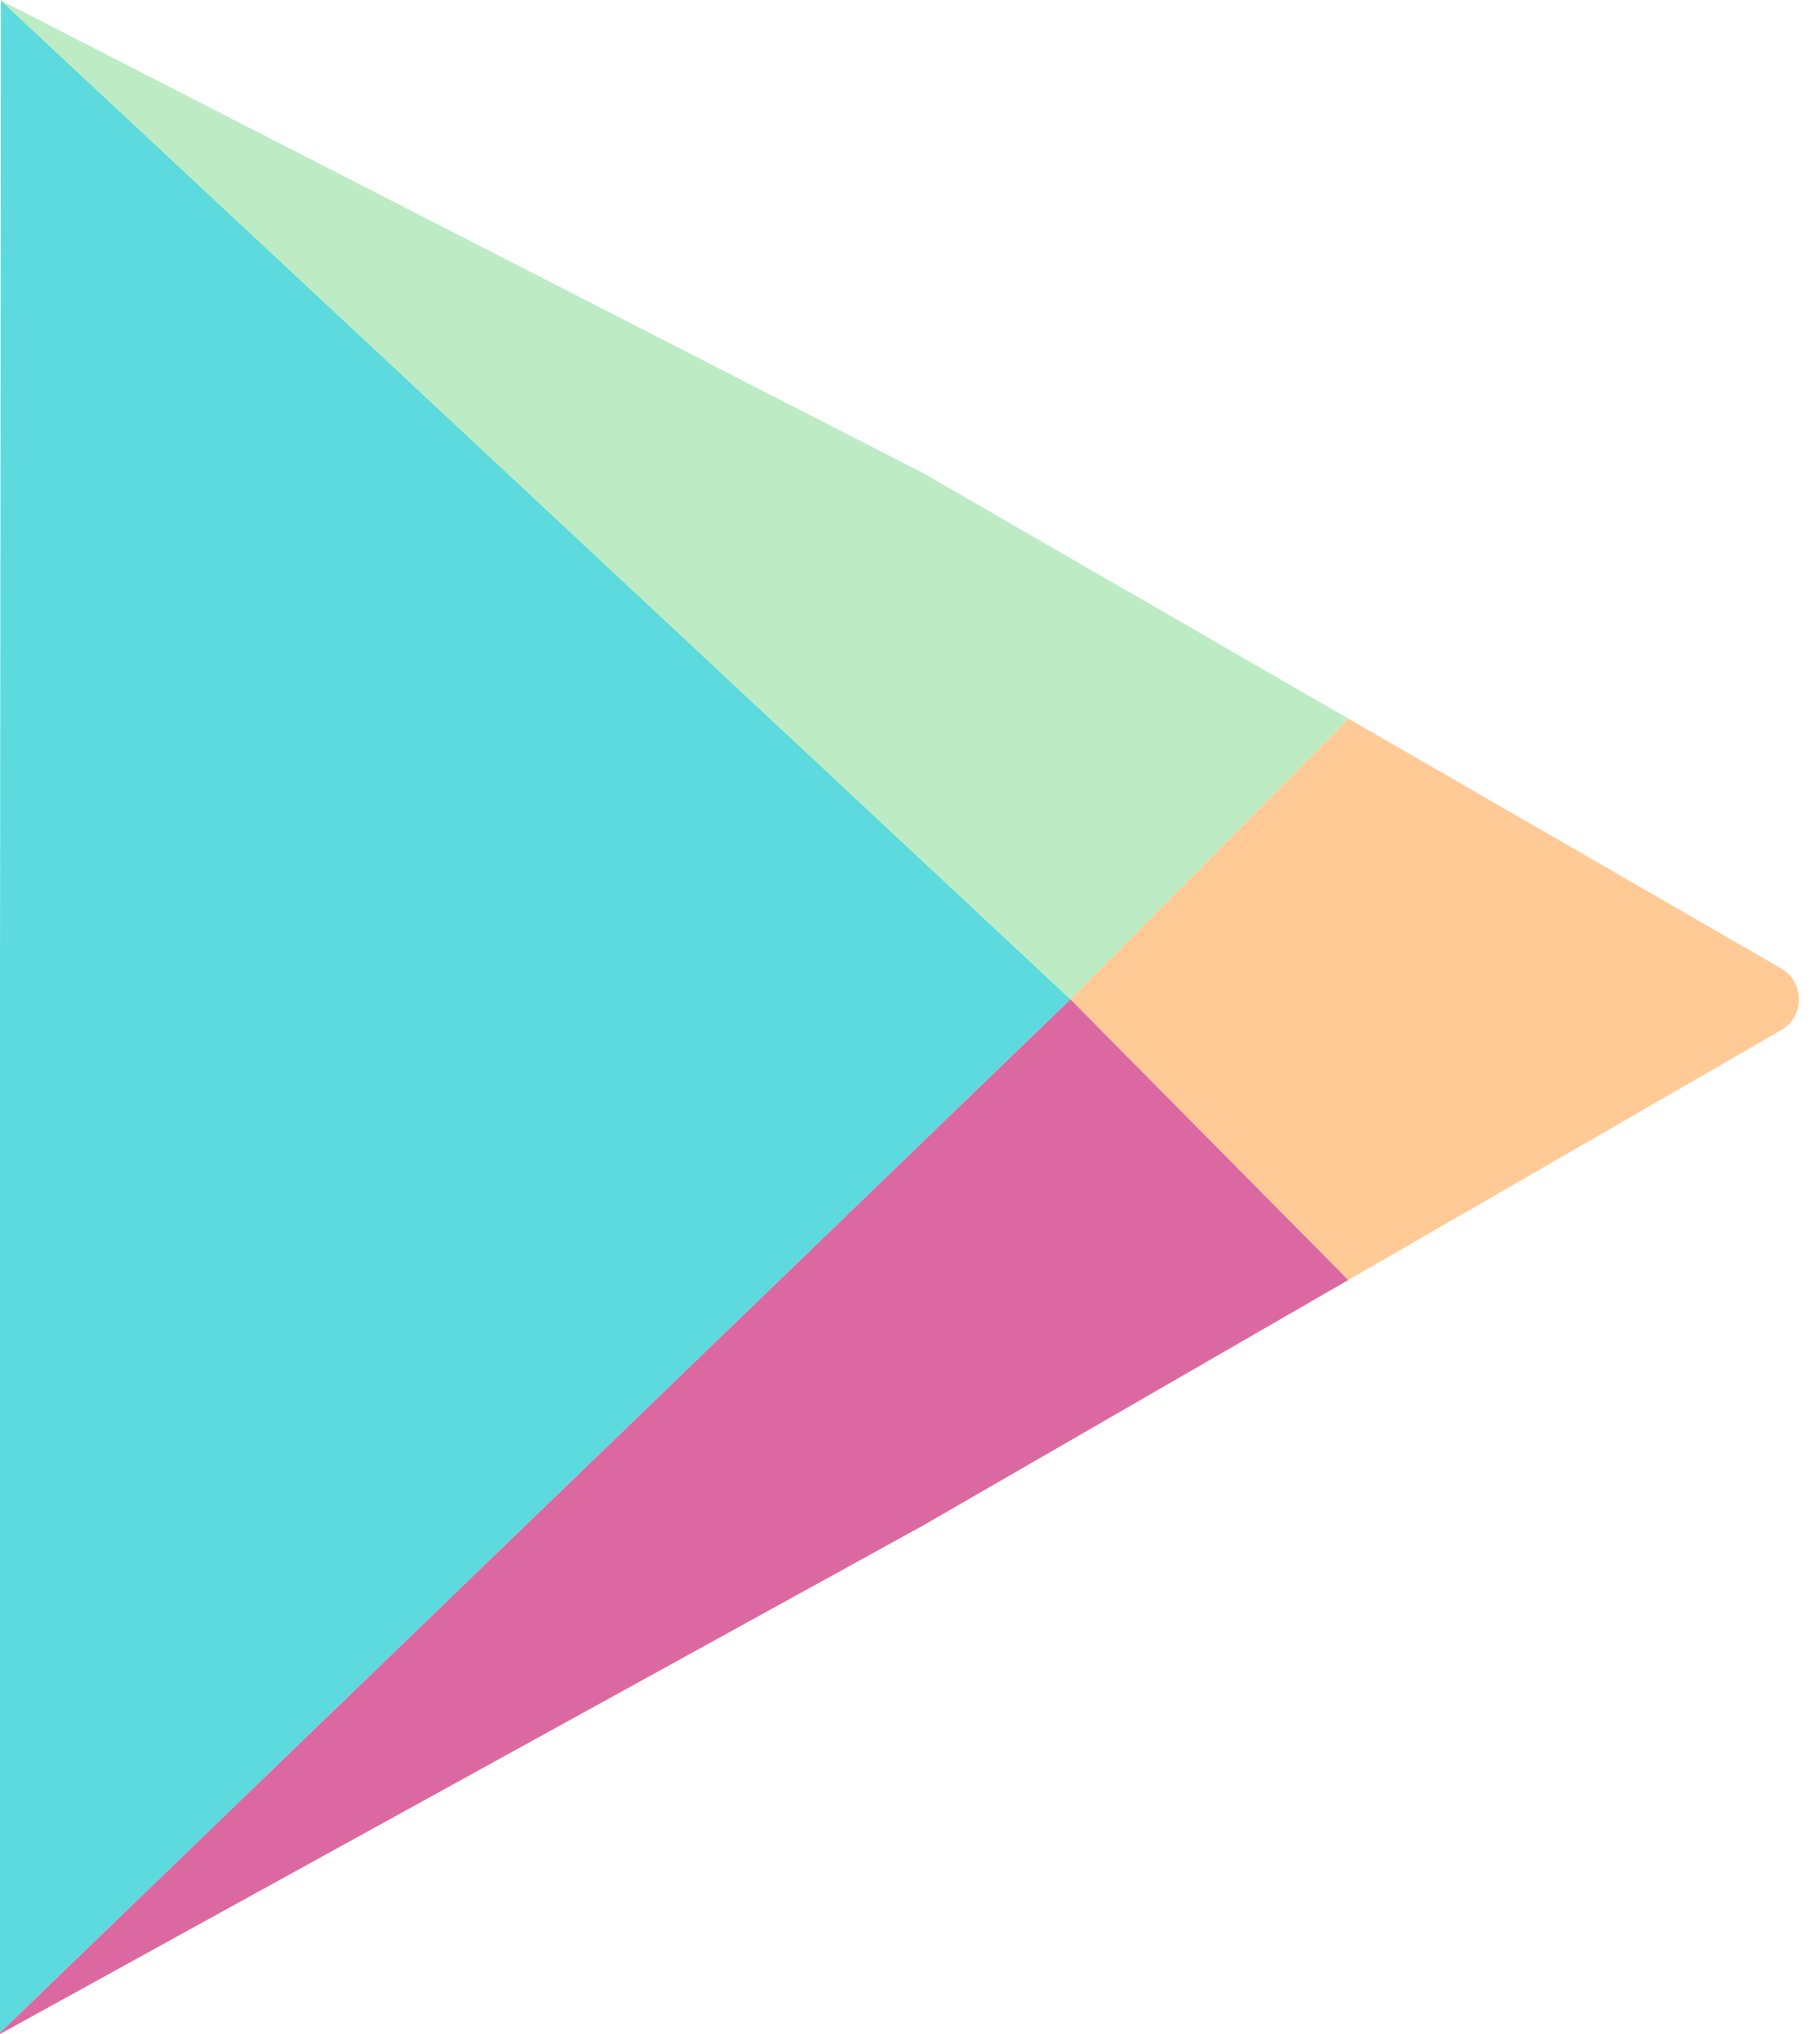
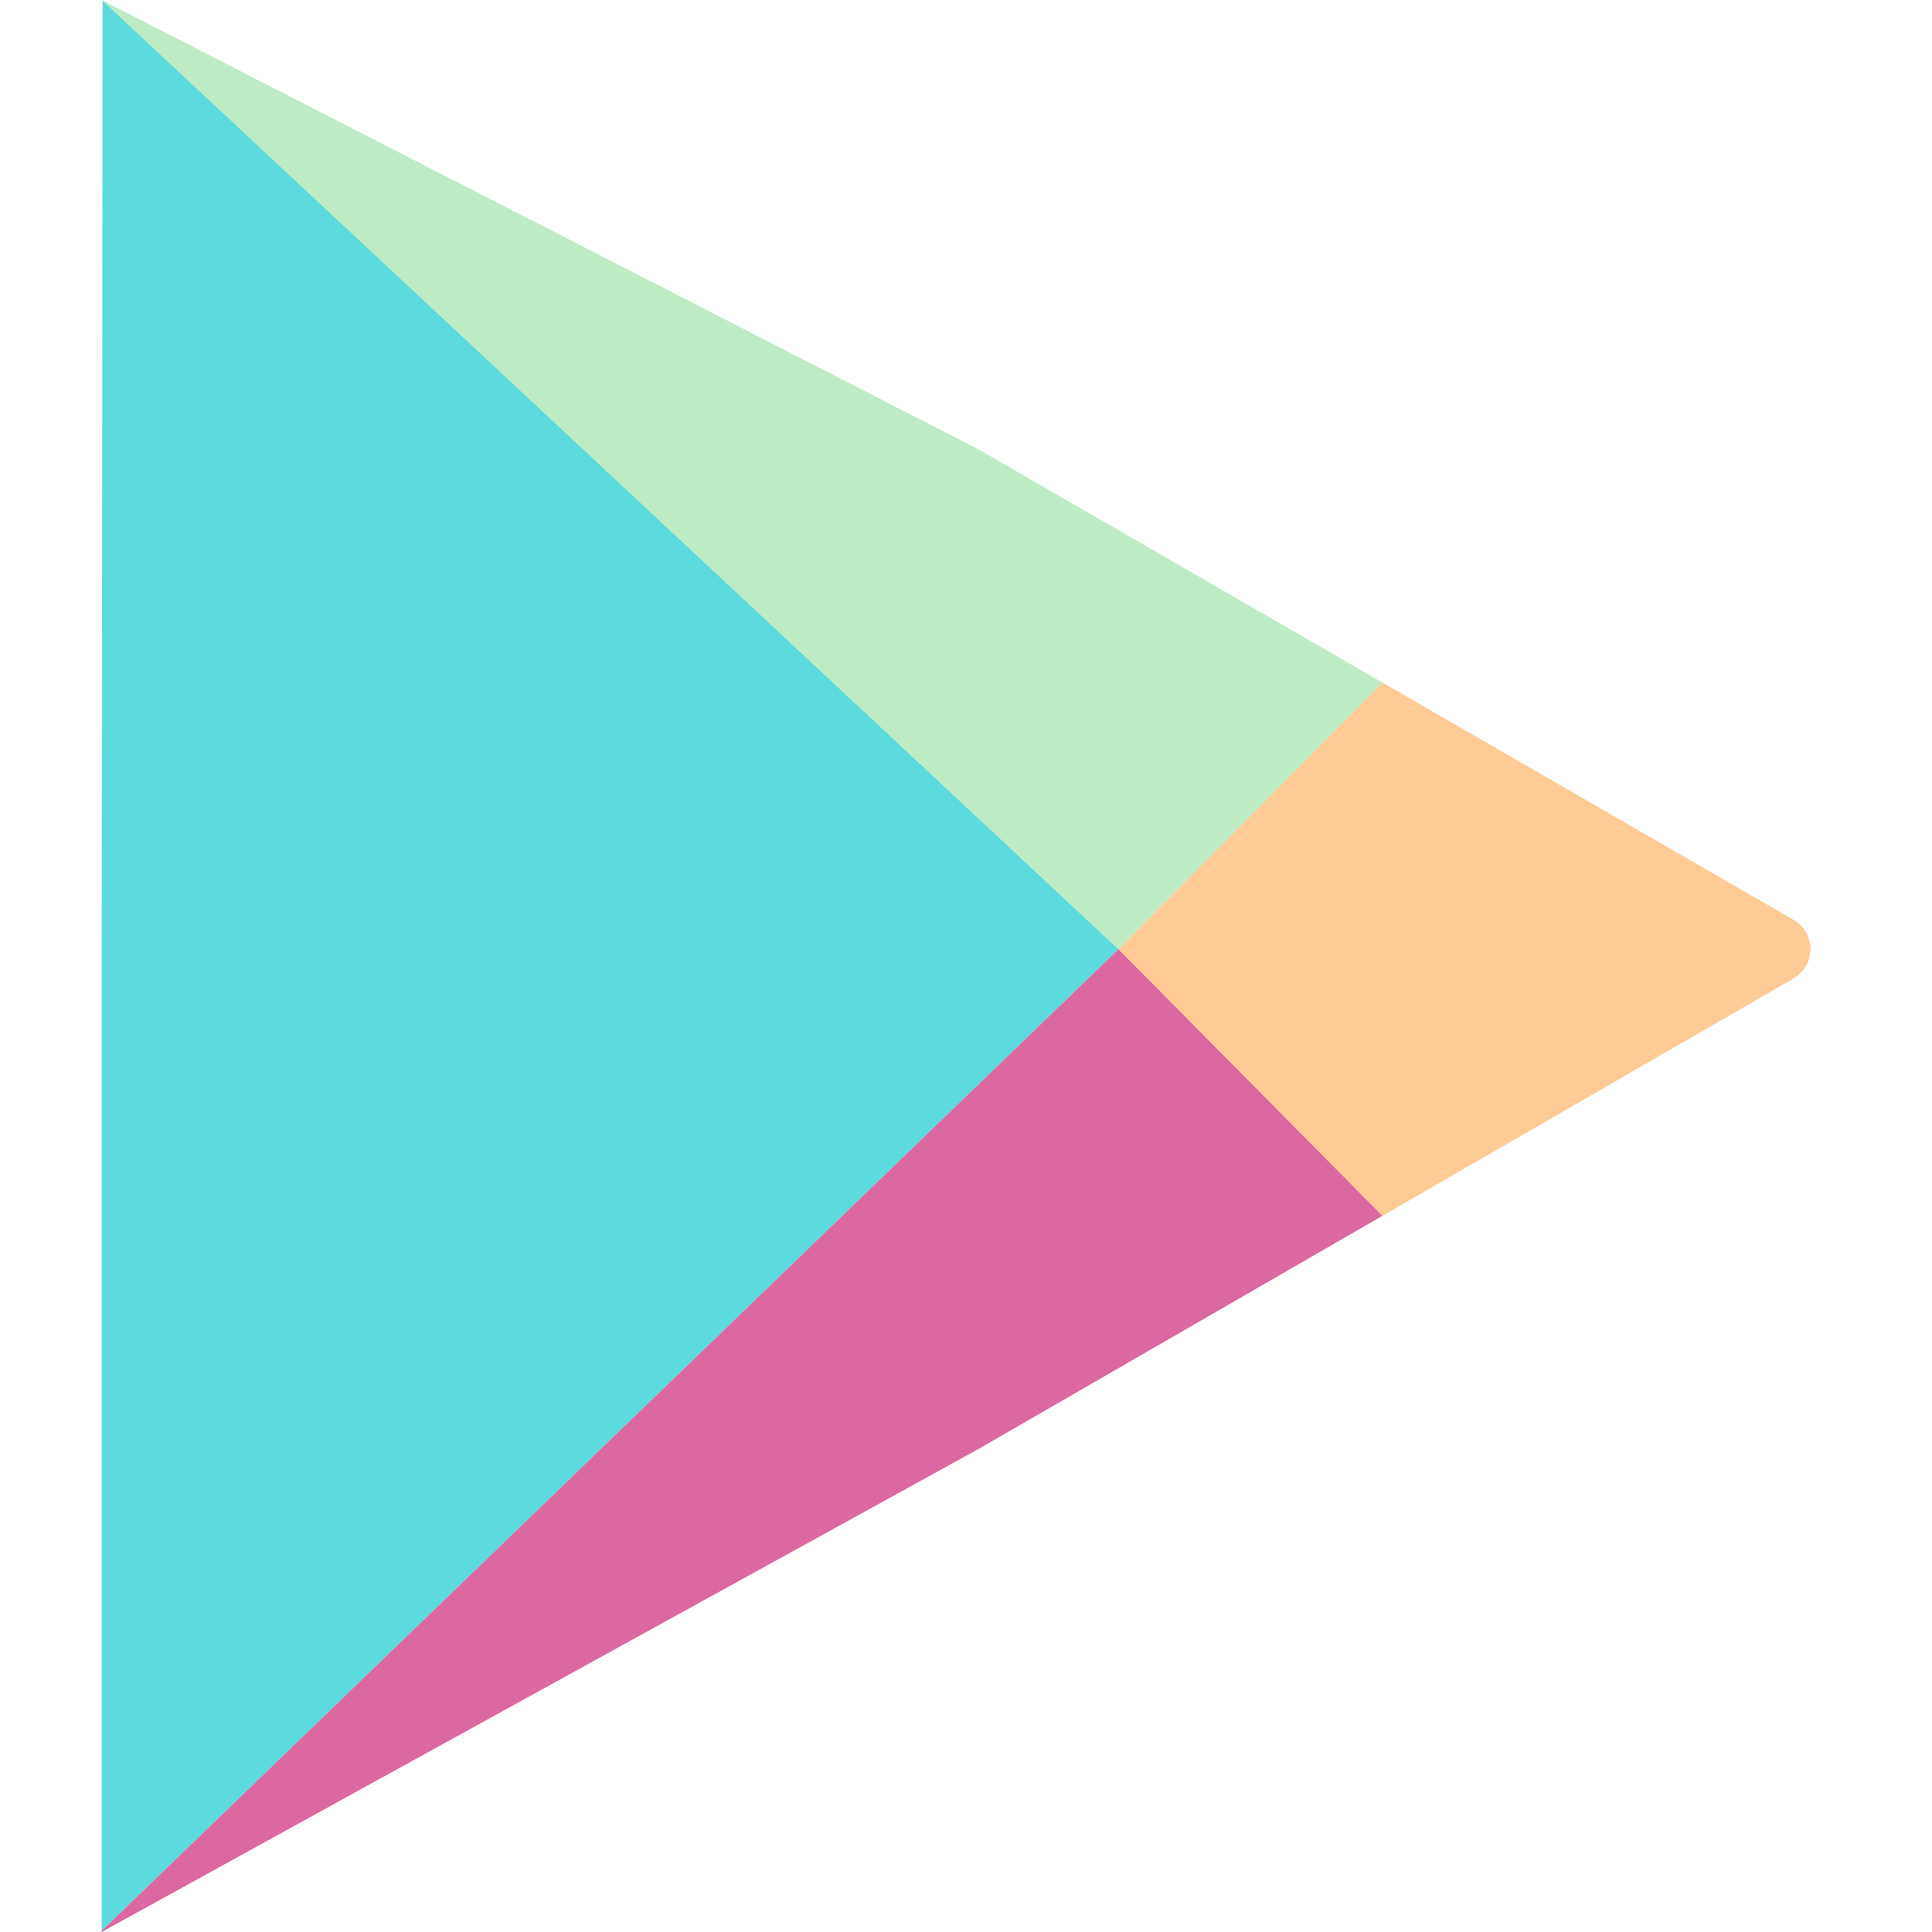
- <svg xmlns="http://www.w3.org/2000/svg" width="51px" height="57px" viewBox="0 0 51 57" version="1.1">
+ <svg xmlns="http://www.w3.org/2000/svg" width="40px" height="40px" viewBox="0 0 51 57" version="1.1">
  <defs />
  <g id="Page-1" stroke="none" stroke-width="1" fill="none" fill-rule="evenodd">
    <g id="Icons" transform="translate(-485, -617)">
      <g id="24--Google-Play--(social,-media,-communication,-flat)" transform="translate(485, 617)">
        <polygon id="Fill-112" fill="#5CDADD" points="0.027 0 -0 28.003 -0 56.965 30 28.003" />
        <polygon id="Fill-113" fill="#BDECC4" points="37.788 20.139 25.869 13.257 0 -0 30 28.003" />
        <polygon id="Fill-114" fill="#DC68A1" points="0 56.965 0 57 25.869 42.749 37.788 35.869 30 28.003" />
        <path d="M37.788,20.139 L30,28.003 L37.788,35.869 L49.914,28.869 C50.58,28.484 50.58,27.522 49.913,27.137 L37.788,20.139 Z" id="Fill-115" fill="#FFCA96" />
      </g>
    </g>
  </g>
</svg>
